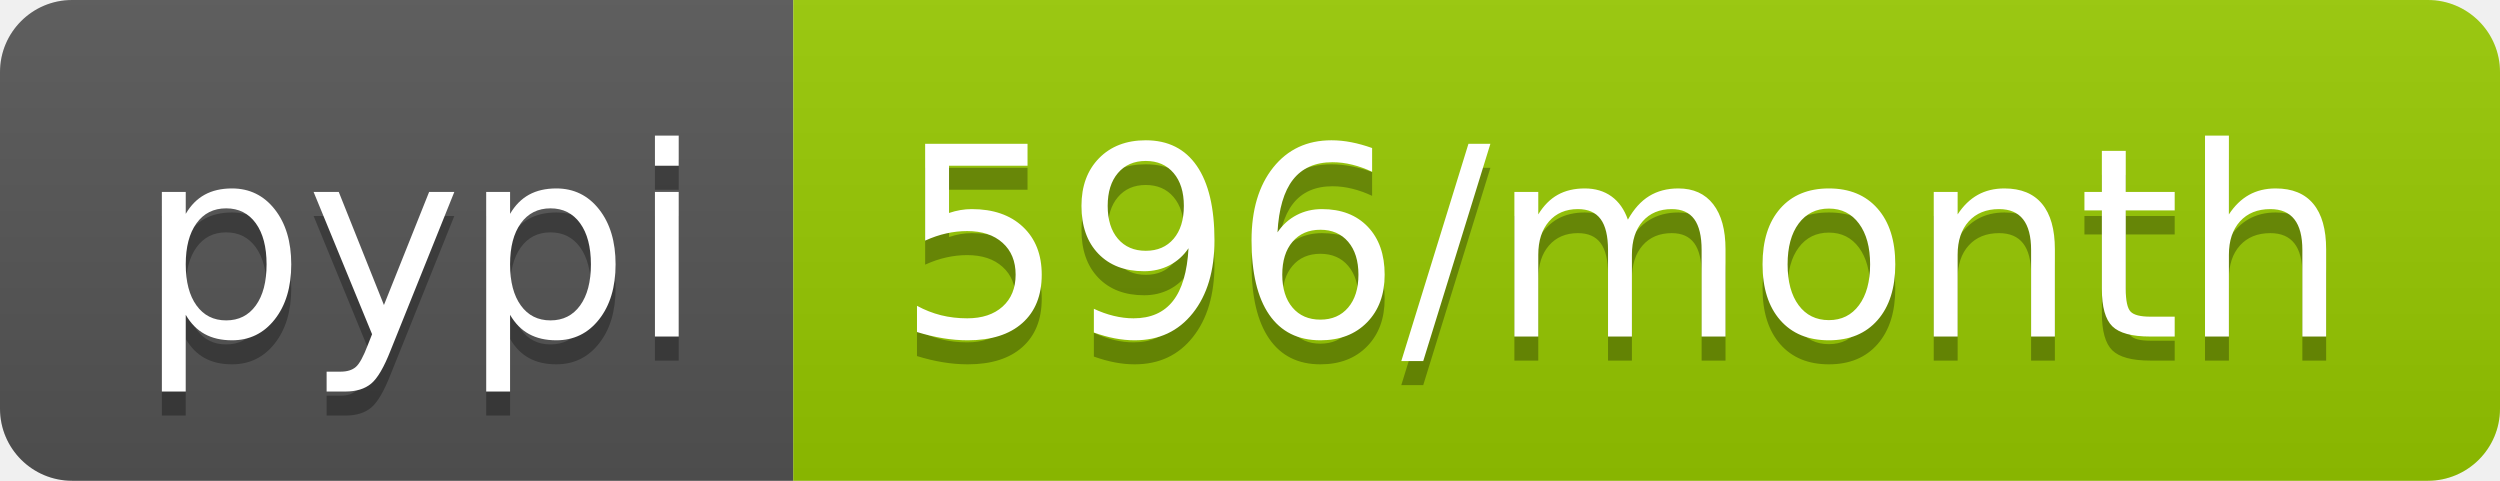
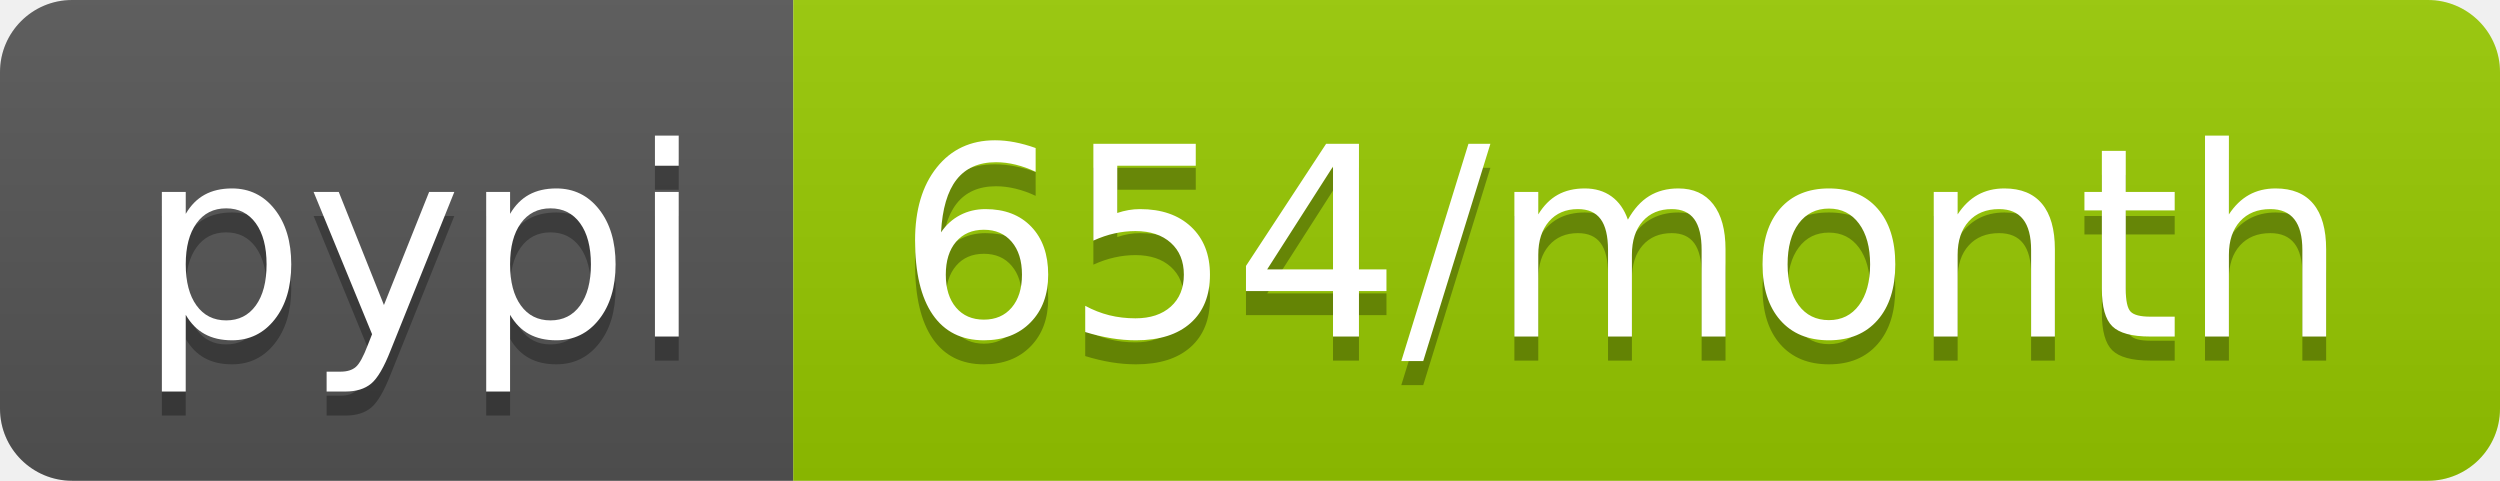
- <svg xmlns="http://www.w3.org/2000/svg" width="104" height="20" role="img" aria-label="pypi: 596/month">
+ <svg xmlns="http://www.w3.org/2000/svg" width="104" height="20" role="img" aria-label="pypi: 654/month">
  <linearGradient id="s" x2="0" y2="100%">
    <stop offset="0" stop-color="#bbb" stop-opacity=".1" />
    <stop offset="1" stop-opacity=".1" />
  </linearGradient>
  <clipPath id="r">
    <rect width="104" height="20" rx="3" fill="#fff" />
  </clipPath>
  <g clip-path="url(#r)">
    <rect width="33" height="20" fill="#555" />
    <rect x="33" width="71" height="20" fill="#97ca00" />
    <rect width="104" height="20" fill="url(#s)" />
  </g>
  <g fill="#fff" text-anchor="middle" font-family="Verdana,Geneva,DejaVu Sans,sans-serif" text-rendering="geometricPrecision" font-size="110">
    <text aria-hidden="true" x="175" y="150" fill="#010101" fill-opacity=".3" transform="scale(.1)" textLength="230">pypi</text>
    <text x="175" y="140" transform="scale(.1)" fill="#fff" textLength="230">pypi</text>
-     <text aria-hidden="true" x="675" y="150" fill="#010101" fill-opacity=".3" transform="scale(.1)" textLength="610">596/month</text>
-     <text x="675" y="140" transform="scale(.1)" fill="#fff" textLength="610">596/month</text>
+     <text aria-hidden="true" x="675" y="150" fill="#010101" fill-opacity=".3" transform="scale(.1)" textLength="610">654/month</text>
+     <text x="675" y="140" transform="scale(.1)" fill="#fff" textLength="610">654/month</text>
  </g>
</svg>
